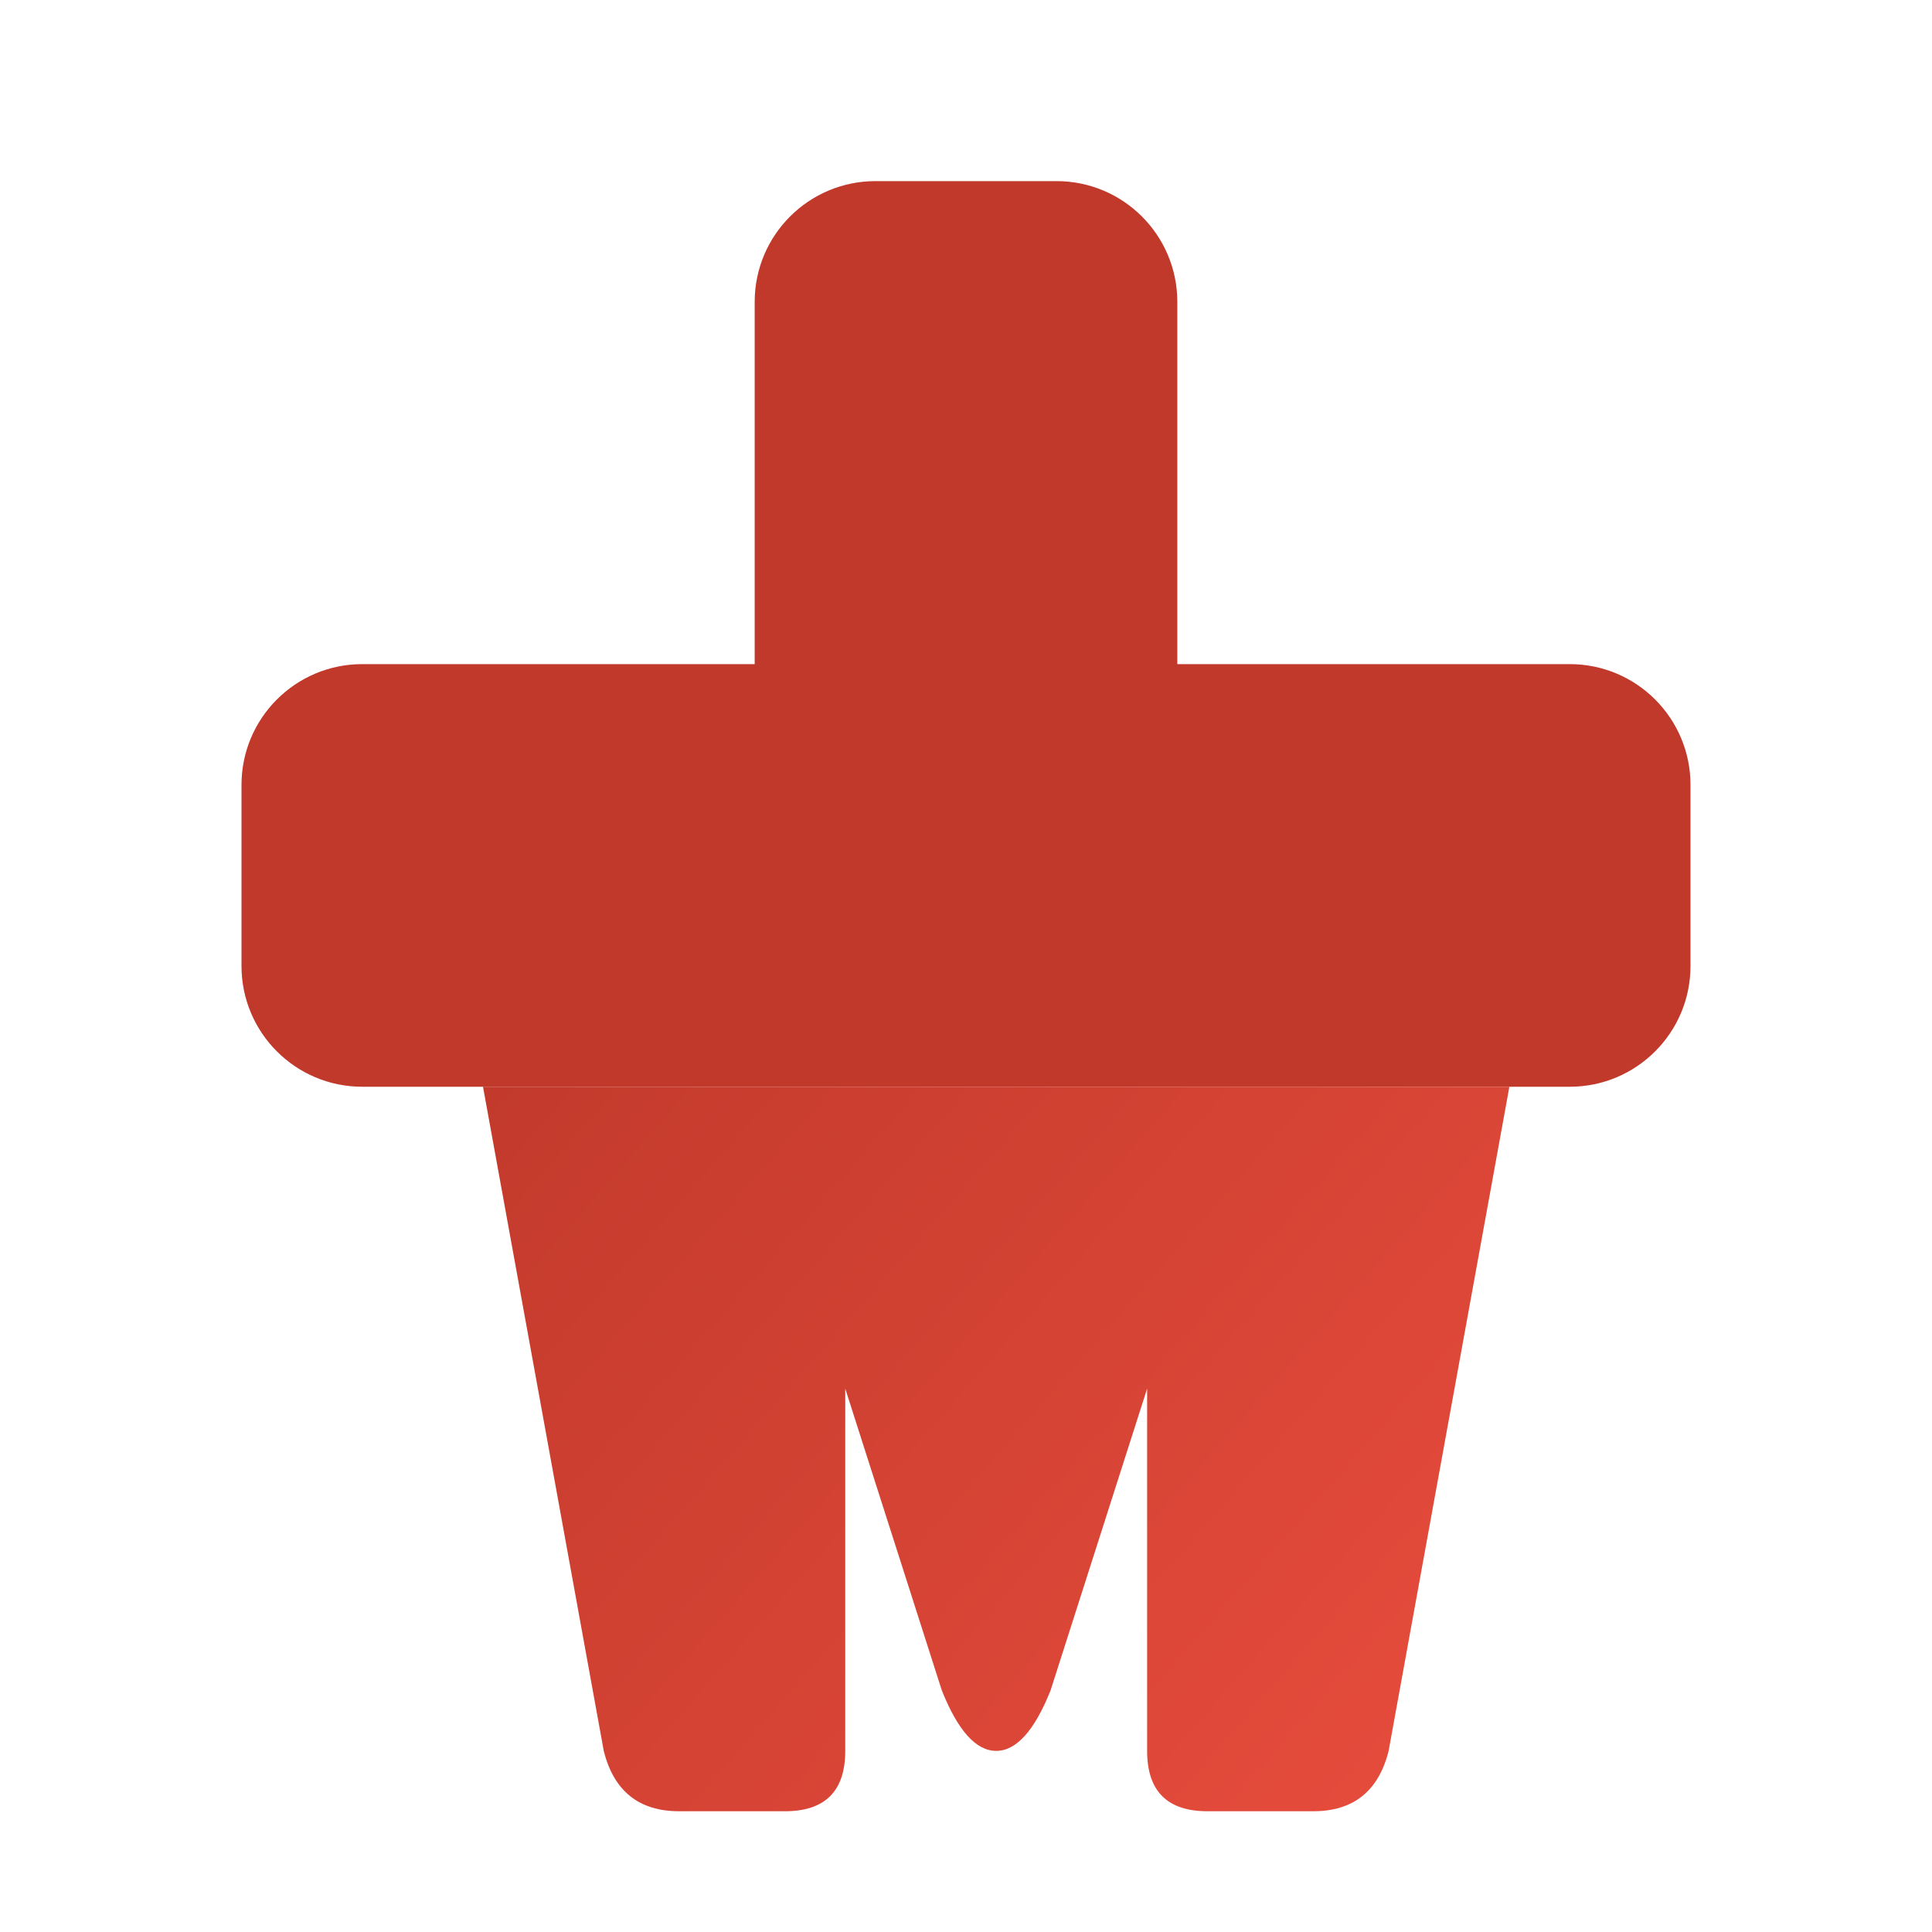
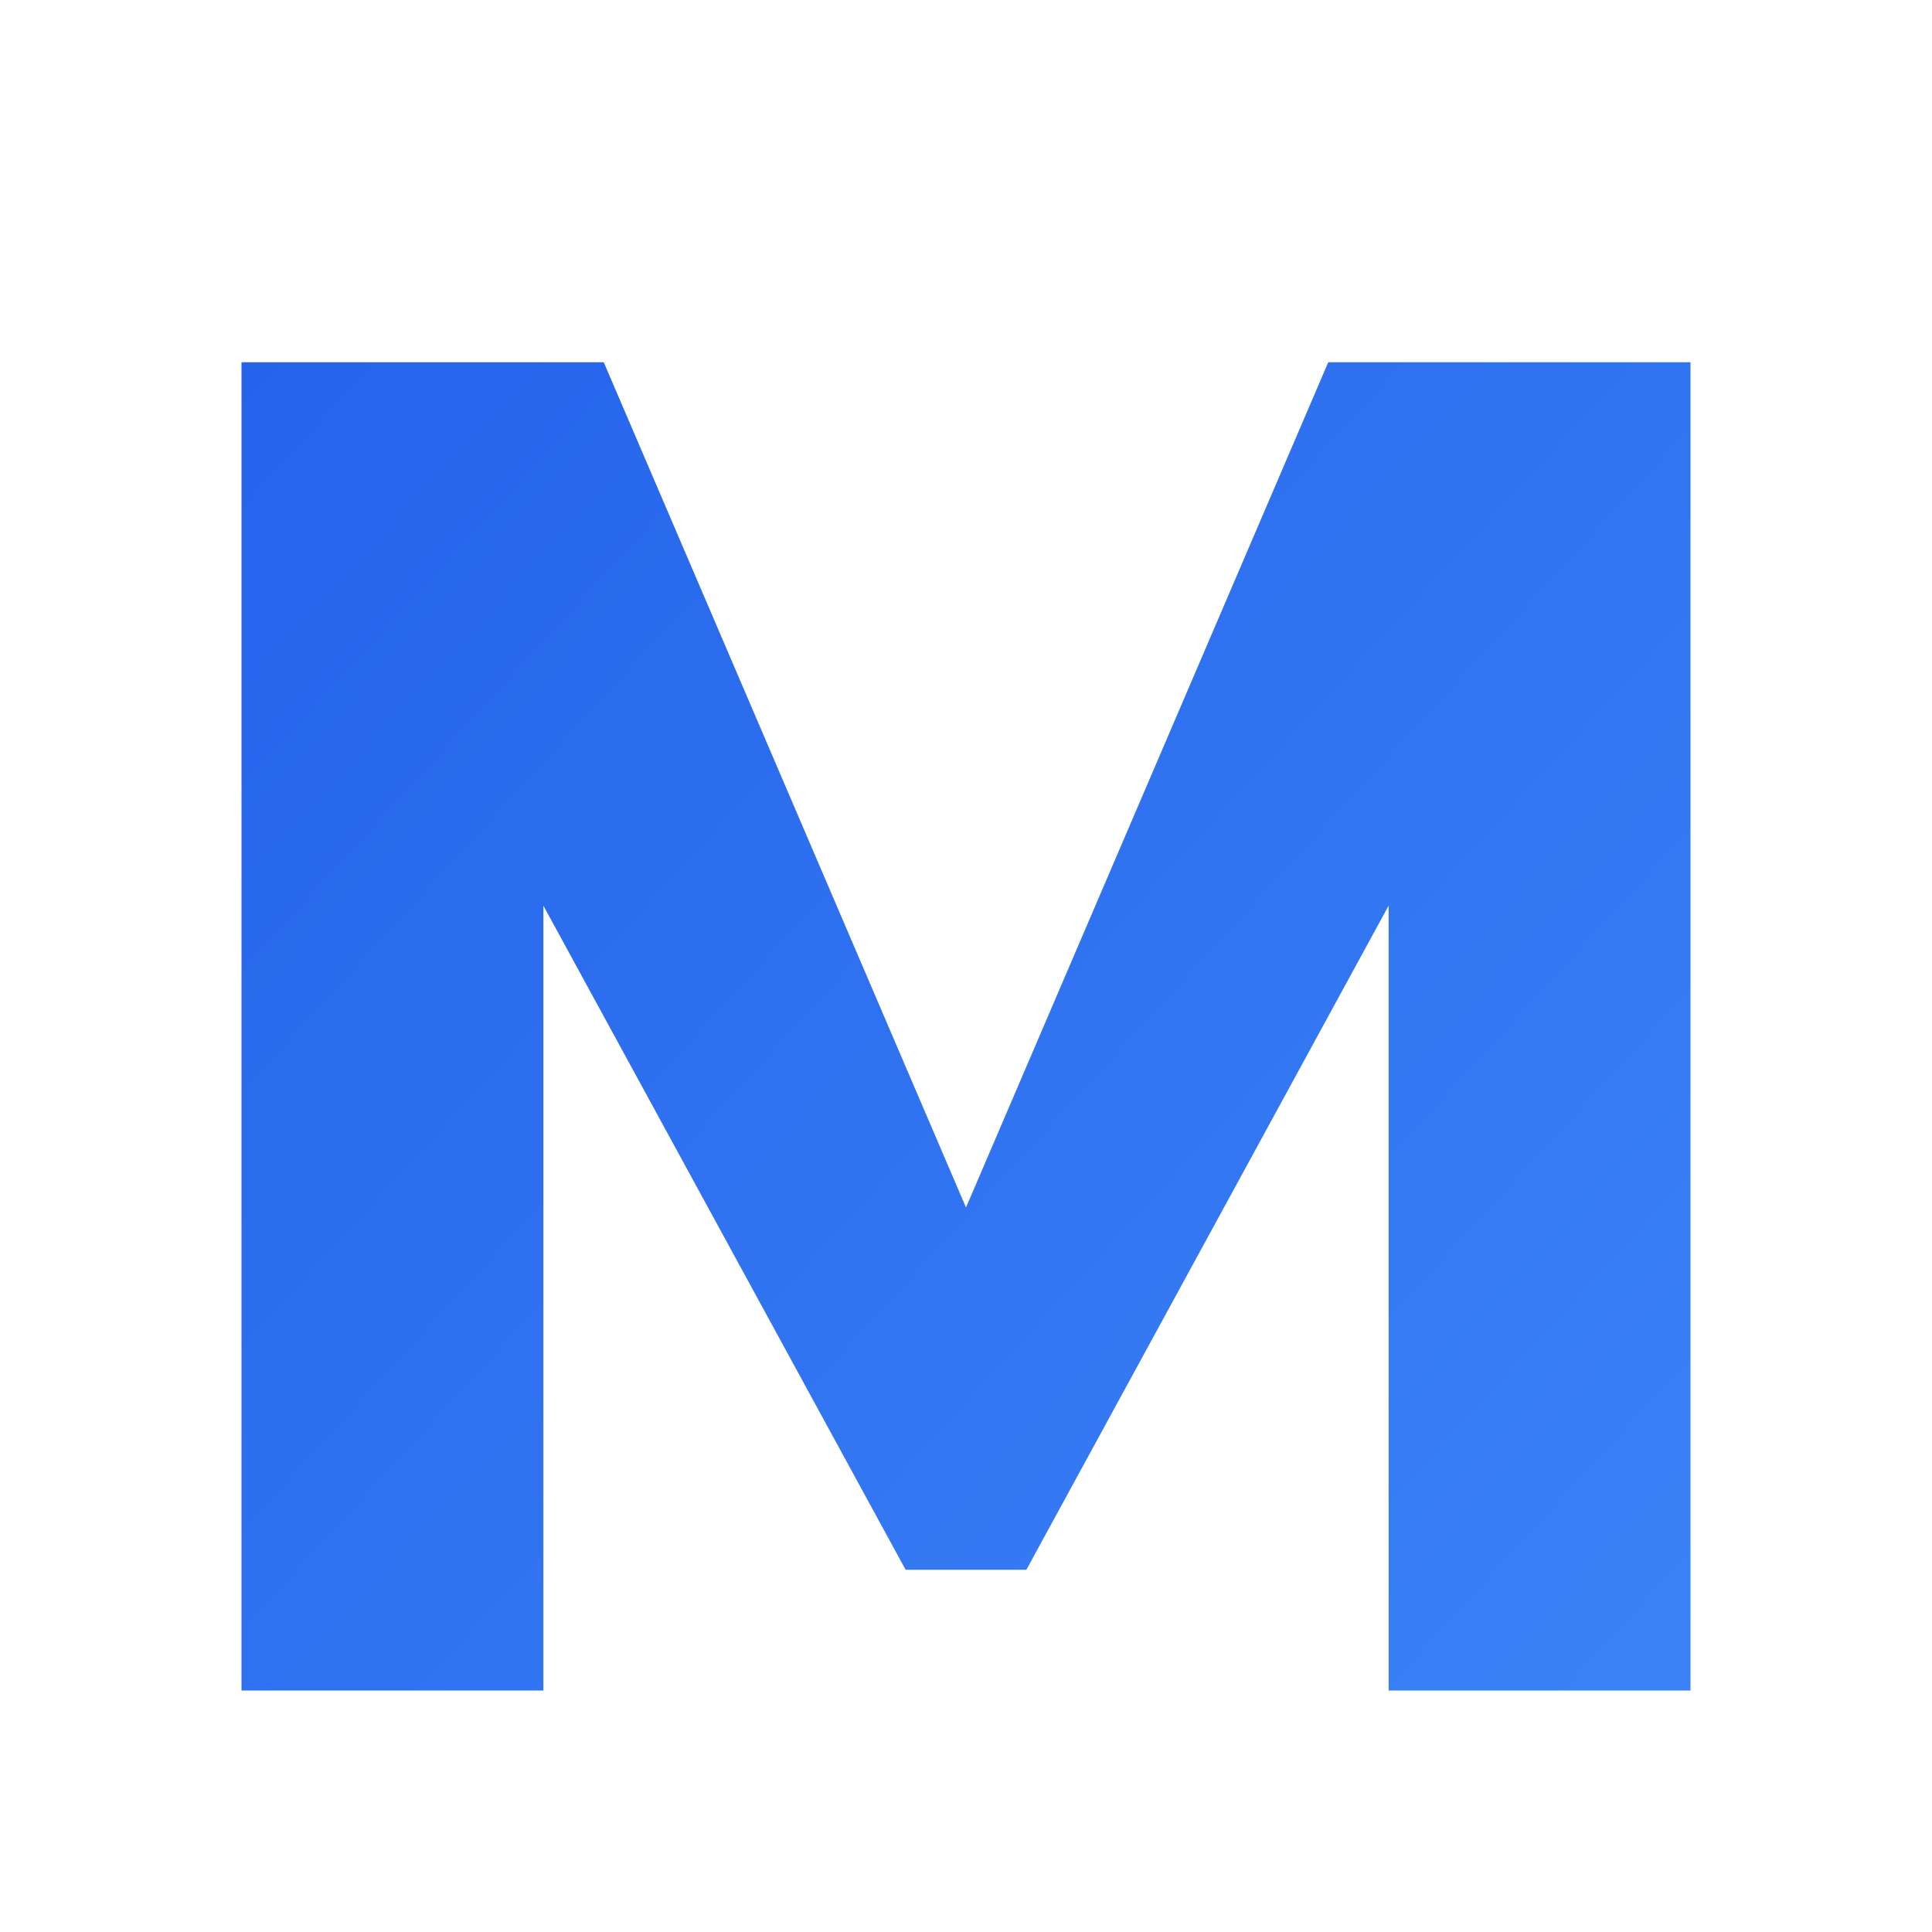
<svg xmlns="http://www.w3.org/2000/svg" width="64" height="64" viewBox="0 0 64 64" fill="none">
  <defs>
-     <linearGradient id="g" x1="16" y1="32" x2="48" y2="60" gradientUnits="userSpaceOnUse">
-       <stop offset="0%" stop-color="#C0392B" />
-       <stop offset="100%" stop-color="#E74C3C" />
+     <linearGradient id="g" x1="8" y1="12" x2="56" y2="56" gradientUnits="userSpaceOnUse">
+       <stop offset="0%" stop-color="#2563EB" />
+       <stop offset="100%" stop-color="#3B82F6" />
    </linearGradient>
  </defs>
-   <rect x="8" y="22" width="48" height="14" rx="4" fill="#C0392B" />
-   <rect x="25" y="6" width="14" height="22" rx="4" fill="#C0392B" />
-   <path d="M16 36 L20 58 Q20.5 60 22.5 60 L26 60 Q28 60 28 58 L28 46 L31.2 56 Q32 58 33 58 Q34 58 34.8 56 L38 46 L38 58 Q38 60 40 60 L43.5 60 Q45.5 60 46 58 L50 36 Z" fill="url(#g)" />
+   <path d="M8 56 L8 12 L20 12 L32 40 L44 12 L56 12 L56 56 L46 56 L46 30 L34 52 L30 52 L18 30 L18 56 Z" fill="url(#g)" />
</svg>
